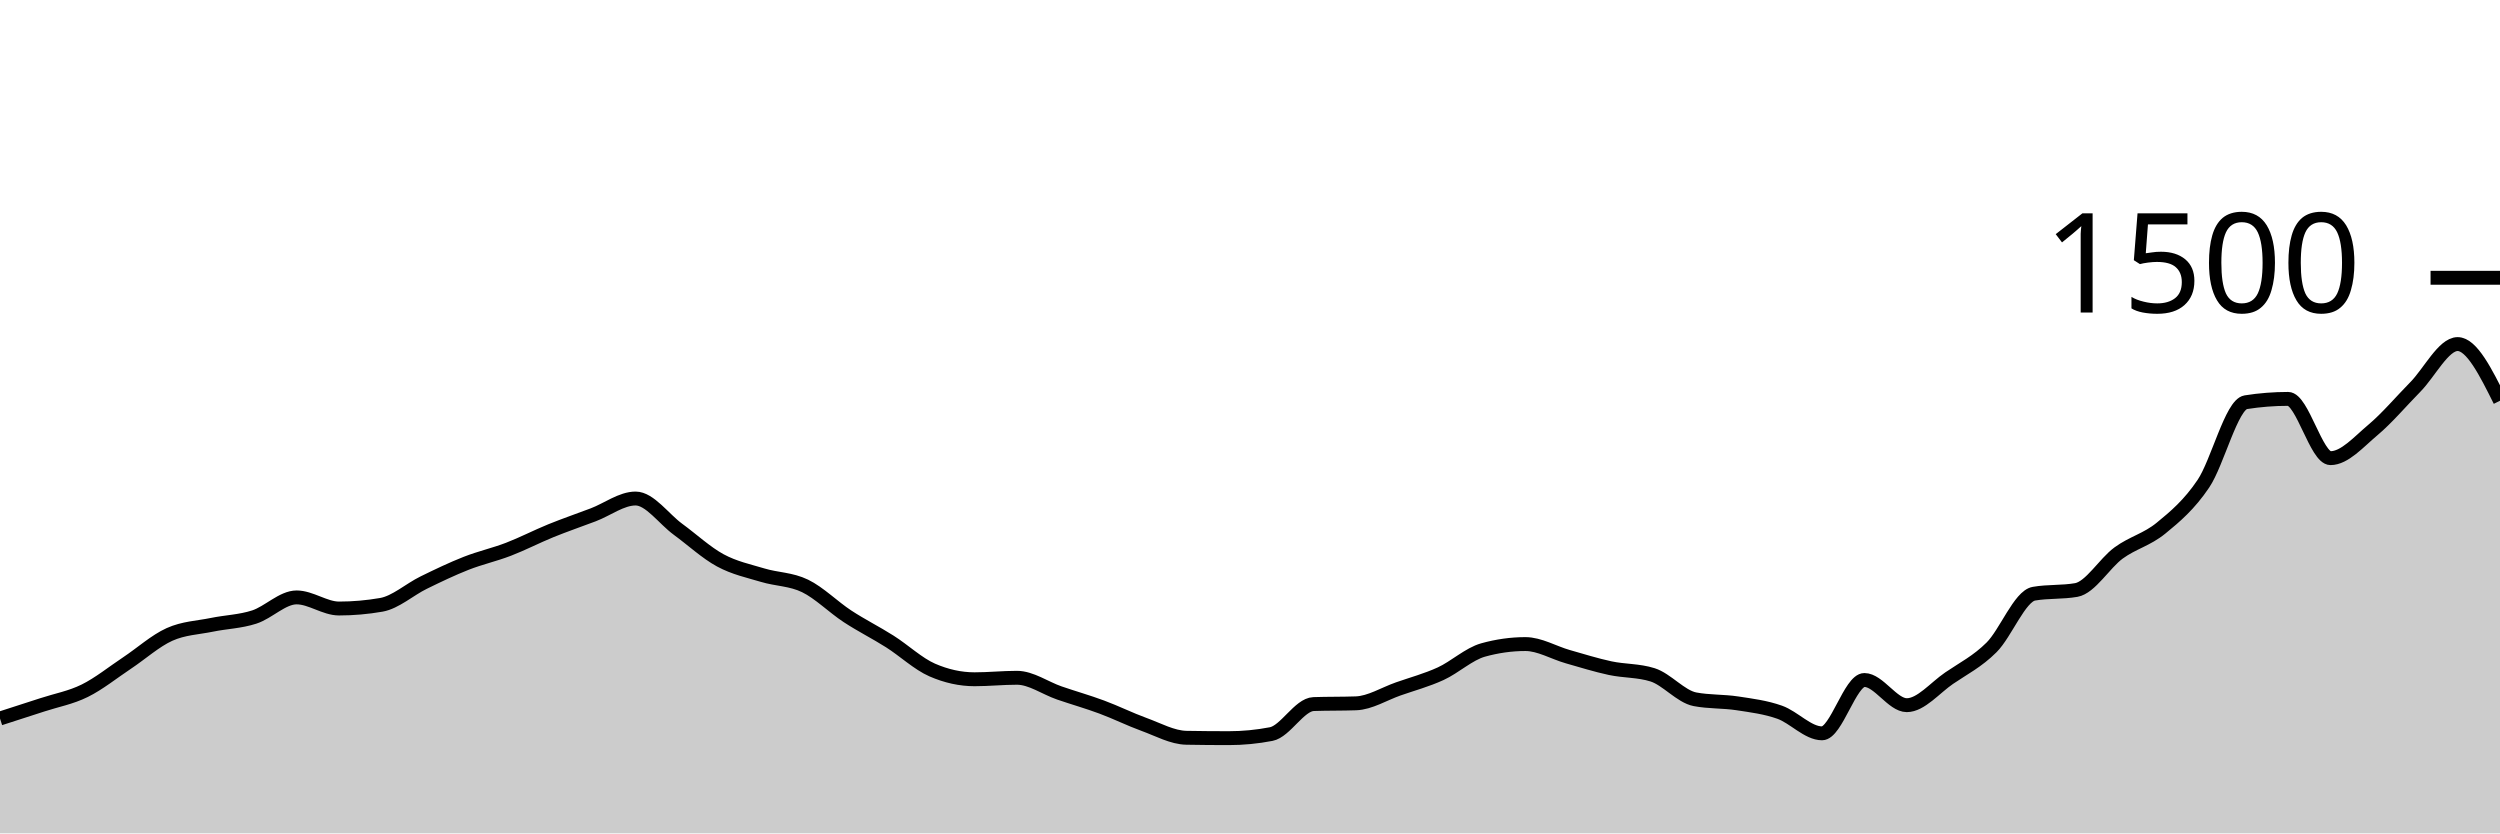
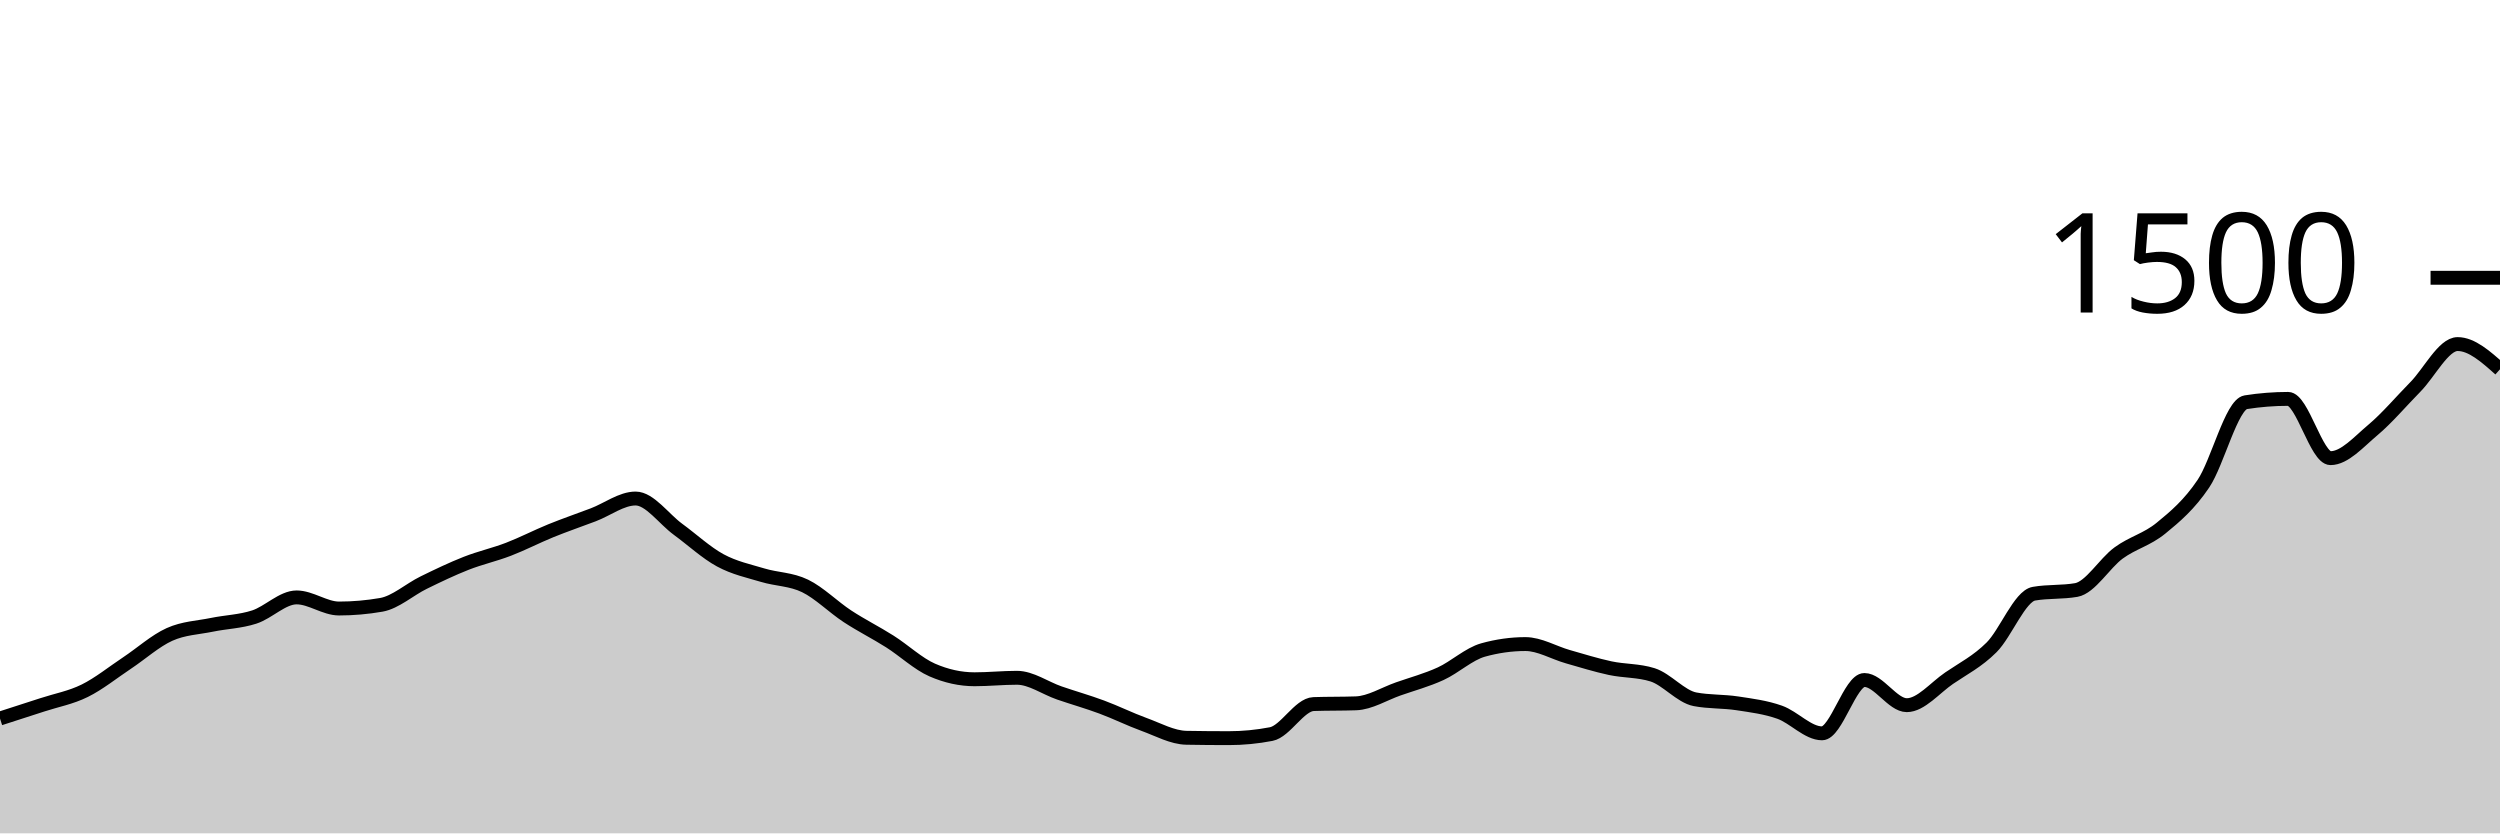
<svg xmlns="http://www.w3.org/2000/svg" viewBox="0 0 180 60">
  <g transform="translate(0,20)">
-     <path class="area" fill="rgba(0, 0, 0, 0.2)" d="M0,31.733C1.017,31.407,2.034,31.08,3.051,30.747C4.068,30.413,5.085,30.236,6.102,29.733C7.119,29.231,8.136,28.409,9.153,27.733C10.169,27.058,11.186,26.138,12.203,25.68C13.22,25.222,14.237,25.196,15.254,24.987C16.271,24.778,17.288,24.756,18.305,24.427C19.322,24.098,20.339,23.013,21.356,23.013C22.373,23.013,23.39,23.813,24.407,23.813C25.424,23.813,26.441,23.724,27.458,23.547C28.475,23.369,29.492,22.444,30.508,21.947C31.525,21.449,32.542,20.96,33.559,20.56C34.576,20.16,35.593,19.938,36.61,19.547C37.627,19.156,38.644,18.627,39.661,18.213C40.678,17.8,41.695,17.453,42.712,17.067C43.729,16.68,44.746,15.893,45.763,15.893C46.78,15.893,47.797,17.364,48.814,18.107C49.831,18.849,50.847,19.796,51.864,20.347C52.881,20.898,53.898,21.107,54.915,21.413C55.932,21.72,56.949,21.693,57.966,22.187C58.983,22.68,60,23.707,61.017,24.373C62.034,25.04,63.051,25.542,64.068,26.187C65.085,26.831,66.102,27.796,67.119,28.24C68.136,28.684,69.153,28.907,70.169,28.907C71.186,28.907,72.203,28.8,73.22,28.8C74.237,28.8,75.254,29.542,76.271,29.893C77.288,30.244,78.305,30.529,79.322,30.907C80.339,31.284,81.356,31.791,82.373,32.16C83.39,32.529,84.407,33.102,85.424,33.12C86.441,33.138,87.458,33.147,88.475,33.147C89.492,33.147,90.508,33.049,91.525,32.853C92.542,32.658,93.559,30.729,94.576,30.693C95.593,30.658,96.61,30.676,97.627,30.64C98.644,30.604,99.661,29.956,100.678,29.6C101.695,29.244,102.712,28.973,103.729,28.507C104.746,28.04,105.763,27.084,106.78,26.8C107.797,26.516,108.814,26.373,109.831,26.373C110.847,26.373,111.864,26.991,112.881,27.28C113.898,27.569,114.915,27.889,115.932,28.107C116.949,28.324,117.966,28.267,118.983,28.587C120,28.907,121.017,30.151,122.034,30.347C123.051,30.542,124.068,30.484,125.085,30.64C126.102,30.796,127.119,30.92,128.136,31.28C129.153,31.64,130.169,32.8,131.186,32.8C132.203,32.8,133.22,28.96,134.237,28.96C135.254,28.96,136.271,30.773,137.288,30.773C138.305,30.773,139.322,29.52,140.339,28.827C141.356,28.133,142.373,27.627,143.39,26.613C144.407,25.6,145.424,22.924,146.441,22.747C147.458,22.569,148.475,22.658,149.492,22.48C150.508,22.302,151.525,20.556,152.542,19.813C153.559,19.071,154.576,18.858,155.593,18.027C156.61,17.196,157.627,16.338,158.644,14.827C159.661,13.316,160.678,9.12,161.695,8.96C162.712,8.8,163.729,8.72,164.746,8.72C165.763,8.72,166.78,12.987,167.797,12.987C168.814,12.987,169.831,11.813,170.847,10.96C171.864,10.107,172.881,8.898,173.898,7.867C174.915,6.836,175.932,4.773,176.949,4.773C177.966,4.773,178.983,6.813,180,8.853L180,40C178.983,40,177.966,40,176.949,40C175.932,40,174.915,40,173.898,40C172.881,40,171.864,40,170.847,40C169.831,40,168.814,40,167.797,40C166.78,40,165.763,40,164.746,40C163.729,40,162.712,40,161.695,40C160.678,40,159.661,40,158.644,40C157.627,40,156.61,40,155.593,40C154.576,40,153.559,40,152.542,40C151.525,40,150.508,40,149.492,40C148.475,40,147.458,40,146.441,40C145.424,40,144.407,40,143.39,40C142.373,40,141.356,40,140.339,40C139.322,40,138.305,40,137.288,40C136.271,40,135.254,40,134.237,40C133.22,40,132.203,40,131.186,40C130.169,40,129.153,40,128.136,40C127.119,40,126.102,40,125.085,40C124.068,40,123.051,40,122.034,40C121.017,40,120,40,118.983,40C117.966,40,116.949,40,115.932,40C114.915,40,113.898,40,112.881,40C111.864,40,110.847,40,109.831,40C108.814,40,107.797,40,106.78,40C105.763,40,104.746,40,103.729,40C102.712,40,101.695,40,100.678,40C99.661,40,98.644,40,97.627,40C96.61,40,95.593,40,94.576,40C93.559,40,92.542,40,91.525,40C90.508,40,89.492,40,88.475,40C87.458,40,86.441,40,85.424,40C84.407,40,83.39,40,82.373,40C81.356,40,80.339,40,79.322,40C78.305,40,77.288,40,76.271,40C75.254,40,74.237,40,73.22,40C72.203,40,71.186,40,70.169,40C69.153,40,68.136,40,67.119,40C66.102,40,65.085,40,64.068,40C63.051,40,62.034,40,61.017,40C60,40,58.983,40,57.966,40C56.949,40,55.932,40,54.915,40C53.898,40,52.881,40,51.864,40C50.847,40,49.831,40,48.814,40C47.797,40,46.78,40,45.763,40C44.746,40,43.729,40,42.712,40C41.695,40,40.678,40,39.661,40C38.644,40,37.627,40,36.61,40C35.593,40,34.576,40,33.559,40C32.542,40,31.525,40,30.508,40C29.492,40,28.475,40,27.458,40C26.441,40,25.424,40,24.407,40C23.39,40,22.373,40,21.356,40C20.339,40,19.322,40,18.305,40C17.288,40,16.271,40,15.254,40C14.237,40,13.22,40,12.203,40C11.186,40,10.169,40,9.153,40C8.136,40,7.119,40,6.102,40C5.085,40,4.068,40,3.051,40C2.034,40,1.017,40,0,40Z" />
-     <path class="line" stroke="black" fill="none" d="M0,31.733C1.017,31.407,2.034,31.08,3.051,30.747C4.068,30.413,5.085,30.236,6.102,29.733C7.119,29.231,8.136,28.409,9.153,27.733C10.169,27.058,11.186,26.138,12.203,25.68C13.22,25.222,14.237,25.196,15.254,24.987C16.271,24.778,17.288,24.756,18.305,24.427C19.322,24.098,20.339,23.013,21.356,23.013C22.373,23.013,23.39,23.813,24.407,23.813C25.424,23.813,26.441,23.724,27.458,23.547C28.475,23.369,29.492,22.444,30.508,21.947C31.525,21.449,32.542,20.96,33.559,20.56C34.576,20.16,35.593,19.938,36.61,19.547C37.627,19.156,38.644,18.627,39.661,18.213C40.678,17.8,41.695,17.453,42.712,17.067C43.729,16.68,44.746,15.893,45.763,15.893C46.78,15.893,47.797,17.364,48.814,18.107C49.831,18.849,50.847,19.796,51.864,20.347C52.881,20.898,53.898,21.107,54.915,21.413C55.932,21.72,56.949,21.693,57.966,22.187C58.983,22.68,60,23.707,61.017,24.373C62.034,25.04,63.051,25.542,64.068,26.187C65.085,26.831,66.102,27.796,67.119,28.24C68.136,28.684,69.153,28.907,70.169,28.907C71.186,28.907,72.203,28.8,73.22,28.8C74.237,28.8,75.254,29.542,76.271,29.893C77.288,30.244,78.305,30.529,79.322,30.907C80.339,31.284,81.356,31.791,82.373,32.16C83.39,32.529,84.407,33.102,85.424,33.12C86.441,33.138,87.458,33.147,88.475,33.147C89.492,33.147,90.508,33.049,91.525,32.853C92.542,32.658,93.559,30.729,94.576,30.693C95.593,30.658,96.61,30.676,97.627,30.64C98.644,30.604,99.661,29.956,100.678,29.6C101.695,29.244,102.712,28.973,103.729,28.507C104.746,28.04,105.763,27.084,106.78,26.8C107.797,26.516,108.814,26.373,109.831,26.373C110.847,26.373,111.864,26.991,112.881,27.28C113.898,27.569,114.915,27.889,115.932,28.107C116.949,28.324,117.966,28.267,118.983,28.587C120,28.907,121.017,30.151,122.034,30.347C123.051,30.542,124.068,30.484,125.085,30.64C126.102,30.796,127.119,30.92,128.136,31.28C129.153,31.64,130.169,32.8,131.186,32.8C132.203,32.8,133.22,28.96,134.237,28.96C135.254,28.96,136.271,30.773,137.288,30.773C138.305,30.773,139.322,29.52,140.339,28.827C141.356,28.133,142.373,27.627,143.39,26.613C144.407,25.6,145.424,22.924,146.441,22.747C147.458,22.569,148.475,22.658,149.492,22.48C150.508,22.302,151.525,20.556,152.542,19.813C153.559,19.071,154.576,18.858,155.593,18.027C156.61,17.196,157.627,16.338,158.644,14.827C159.661,13.316,160.678,9.12,161.695,8.96C162.712,8.8,163.729,8.72,164.746,8.72C165.763,8.72,166.78,12.987,167.797,12.987C168.814,12.987,169.831,11.813,170.847,10.96C171.864,10.107,172.881,8.898,173.898,7.867C174.915,6.836,175.932,4.773,176.949,4.773C177.966,4.773,178.983,6.813,180,8.853" />
+     <path class="area" fill="rgba(0, 0, 0, 0.2)" d="M0,31.733C1.017,31.407,2.034,31.08,3.051,30.747C4.068,30.413,5.085,30.236,6.102,29.733C7.119,29.231,8.136,28.409,9.153,27.733C10.169,27.058,11.186,26.138,12.203,25.68C13.22,25.222,14.237,25.196,15.254,24.987C16.271,24.778,17.288,24.756,18.305,24.427C19.322,24.098,20.339,23.013,21.356,23.013C22.373,23.013,23.39,23.813,24.407,23.813C25.424,23.813,26.441,23.724,27.458,23.547C28.475,23.369,29.492,22.444,30.508,21.947C31.525,21.449,32.542,20.96,33.559,20.56C34.576,20.16,35.593,19.938,36.61,19.547C37.627,19.156,38.644,18.627,39.661,18.213C40.678,17.8,41.695,17.453,42.712,17.067C43.729,16.68,44.746,15.893,45.763,15.893C46.78,15.893,47.797,17.364,48.814,18.107C49.831,18.849,50.847,19.796,51.864,20.347C52.881,20.898,53.898,21.107,54.915,21.413C55.932,21.72,56.949,21.693,57.966,22.187C58.983,22.68,60,23.707,61.017,24.373C62.034,25.04,63.051,25.542,64.068,26.187C65.085,26.831,66.102,27.796,67.119,28.24C68.136,28.684,69.153,28.907,70.169,28.907C71.186,28.907,72.203,28.8,73.22,28.8C74.237,28.8,75.254,29.542,76.271,29.893C77.288,30.244,78.305,30.529,79.322,30.907C80.339,31.284,81.356,31.791,82.373,32.16C83.39,32.529,84.407,33.102,85.424,33.12C86.441,33.138,87.458,33.147,88.475,33.147C89.492,33.147,90.508,33.049,91.525,32.853C92.542,32.658,93.559,30.729,94.576,30.693C95.593,30.658,96.61,30.676,97.627,30.64C98.644,30.604,99.661,29.956,100.678,29.6C101.695,29.244,102.712,28.973,103.729,28.507C104.746,28.04,105.763,27.084,106.78,26.8C107.797,26.516,108.814,26.373,109.831,26.373C110.847,26.373,111.864,26.991,112.881,27.28C113.898,27.569,114.915,27.889,115.932,28.107C116.949,28.324,117.966,28.267,118.983,28.587C120,28.907,121.017,30.151,122.034,30.347C123.051,30.542,124.068,30.484,125.085,30.64C126.102,30.796,127.119,30.92,128.136,31.28C129.153,31.64,130.169,32.8,131.186,32.8C132.203,32.8,133.22,28.96,134.237,28.96C135.254,28.96,136.271,30.773,137.288,30.773C138.305,30.773,139.322,29.52,140.339,28.827C141.356,28.133,142.373,27.627,143.39,26.613C144.407,25.6,145.424,22.924,146.441,22.747C147.458,22.569,148.475,22.658,149.492,22.48C150.508,22.302,151.525,20.556,152.542,19.813C153.559,19.071,154.576,18.858,155.593,18.027C156.61,17.196,157.627,16.338,158.644,14.827C159.661,13.316,160.678,9.12,161.695,8.96C162.712,8.8,163.729,8.72,164.746,8.72C165.763,8.72,166.78,12.987,167.797,12.987C168.814,12.987,169.831,11.813,170.847,10.96C171.864,10.107,172.881,8.898,173.898,7.867C174.915,6.836,175.932,4.773,176.949,4.773C177.966,4.773,178.983,5.68,180,6.587L180,40C178.983,40,177.966,40,176.949,40C175.932,40,174.915,40,173.898,40C172.881,40,171.864,40,170.847,40C169.831,40,168.814,40,167.797,40C166.78,40,165.763,40,164.746,40C163.729,40,162.712,40,161.695,40C160.678,40,159.661,40,158.644,40C157.627,40,156.61,40,155.593,40C154.576,40,153.559,40,152.542,40C151.525,40,150.508,40,149.492,40C148.475,40,147.458,40,146.441,40C145.424,40,144.407,40,143.39,40C142.373,40,141.356,40,140.339,40C139.322,40,138.305,40,137.288,40C136.271,40,135.254,40,134.237,40C133.22,40,132.203,40,131.186,40C130.169,40,129.153,40,128.136,40C127.119,40,126.102,40,125.085,40C124.068,40,123.051,40,122.034,40C121.017,40,120,40,118.983,40C117.966,40,116.949,40,115.932,40C114.915,40,113.898,40,112.881,40C111.864,40,110.847,40,109.831,40C108.814,40,107.797,40,106.78,40C105.763,40,104.746,40,103.729,40C102.712,40,101.695,40,100.678,40C99.661,40,98.644,40,97.627,40C96.61,40,95.593,40,94.576,40C93.559,40,92.542,40,91.525,40C90.508,40,89.492,40,88.475,40C87.458,40,86.441,40,85.424,40C84.407,40,83.39,40,82.373,40C81.356,40,80.339,40,79.322,40C78.305,40,77.288,40,76.271,40C75.254,40,74.237,40,73.22,40C72.203,40,71.186,40,70.169,40C69.153,40,68.136,40,67.119,40C66.102,40,65.085,40,64.068,40C63.051,40,62.034,40,61.017,40C60,40,58.983,40,57.966,40C56.949,40,55.932,40,54.915,40C53.898,40,52.881,40,51.864,40C50.847,40,49.831,40,48.814,40C47.797,40,46.78,40,45.763,40C44.746,40,43.729,40,42.712,40C41.695,40,40.678,40,39.661,40C38.644,40,37.627,40,36.61,40C35.593,40,34.576,40,33.559,40C32.542,40,31.525,40,30.508,40C29.492,40,28.475,40,27.458,40C26.441,40,25.424,40,24.407,40C23.39,40,22.373,40,21.356,40C20.339,40,19.322,40,18.305,40C17.288,40,16.271,40,15.254,40C14.237,40,13.22,40,12.203,40C11.186,40,10.169,40,9.153,40C8.136,40,7.119,40,6.102,40C5.085,40,4.068,40,3.051,40C2.034,40,1.017,40,0,40Z" />
+     <path class="line" stroke="black" fill="none" d="M0,31.733C1.017,31.407,2.034,31.08,3.051,30.747C4.068,30.413,5.085,30.236,6.102,29.733C7.119,29.231,8.136,28.409,9.153,27.733C10.169,27.058,11.186,26.138,12.203,25.68C13.22,25.222,14.237,25.196,15.254,24.987C16.271,24.778,17.288,24.756,18.305,24.427C19.322,24.098,20.339,23.013,21.356,23.013C22.373,23.013,23.39,23.813,24.407,23.813C25.424,23.813,26.441,23.724,27.458,23.547C28.475,23.369,29.492,22.444,30.508,21.947C31.525,21.449,32.542,20.96,33.559,20.56C34.576,20.16,35.593,19.938,36.61,19.547C37.627,19.156,38.644,18.627,39.661,18.213C40.678,17.8,41.695,17.453,42.712,17.067C43.729,16.68,44.746,15.893,45.763,15.893C46.78,15.893,47.797,17.364,48.814,18.107C49.831,18.849,50.847,19.796,51.864,20.347C52.881,20.898,53.898,21.107,54.915,21.413C55.932,21.72,56.949,21.693,57.966,22.187C58.983,22.68,60,23.707,61.017,24.373C62.034,25.04,63.051,25.542,64.068,26.187C65.085,26.831,66.102,27.796,67.119,28.24C68.136,28.684,69.153,28.907,70.169,28.907C71.186,28.907,72.203,28.8,73.22,28.8C74.237,28.8,75.254,29.542,76.271,29.893C77.288,30.244,78.305,30.529,79.322,30.907C80.339,31.284,81.356,31.791,82.373,32.16C83.39,32.529,84.407,33.102,85.424,33.12C86.441,33.138,87.458,33.147,88.475,33.147C89.492,33.147,90.508,33.049,91.525,32.853C92.542,32.658,93.559,30.729,94.576,30.693C95.593,30.658,96.61,30.676,97.627,30.64C98.644,30.604,99.661,29.956,100.678,29.6C101.695,29.244,102.712,28.973,103.729,28.507C104.746,28.04,105.763,27.084,106.78,26.8C107.797,26.516,108.814,26.373,109.831,26.373C110.847,26.373,111.864,26.991,112.881,27.28C113.898,27.569,114.915,27.889,115.932,28.107C116.949,28.324,117.966,28.267,118.983,28.587C120,28.907,121.017,30.151,122.034,30.347C123.051,30.542,124.068,30.484,125.085,30.64C126.102,30.796,127.119,30.92,128.136,31.28C129.153,31.64,130.169,32.8,131.186,32.8C132.203,32.8,133.22,28.96,134.237,28.96C135.254,28.96,136.271,30.773,137.288,30.773C138.305,30.773,139.322,29.52,140.339,28.827C141.356,28.133,142.373,27.627,143.39,26.613C144.407,25.6,145.424,22.924,146.441,22.747C147.458,22.569,148.475,22.658,149.492,22.48C150.508,22.302,151.525,20.556,152.542,19.813C153.559,19.071,154.576,18.858,155.593,18.027C156.61,17.196,157.627,16.338,158.644,14.827C159.661,13.316,160.678,9.12,161.695,8.96C162.712,8.8,163.729,8.72,164.746,8.72C165.763,8.72,166.78,12.987,167.797,12.987C168.814,12.987,169.831,11.813,170.847,10.96C171.864,10.107,172.881,8.898,173.898,7.867C174.915,6.836,175.932,4.773,176.949,4.773C177.966,4.773,178.983,5.68,180,6.587" />
    <path class="axis-ceiling" stroke-width="1" stroke="black" fill="none" d="M175,0L180,0" />
    <text class="axis-ceiling-label" font-family="sans-serif" text-anchor="end" font-size="10px" x="170" y="2.5">1500</text>
  </g>
</svg>
